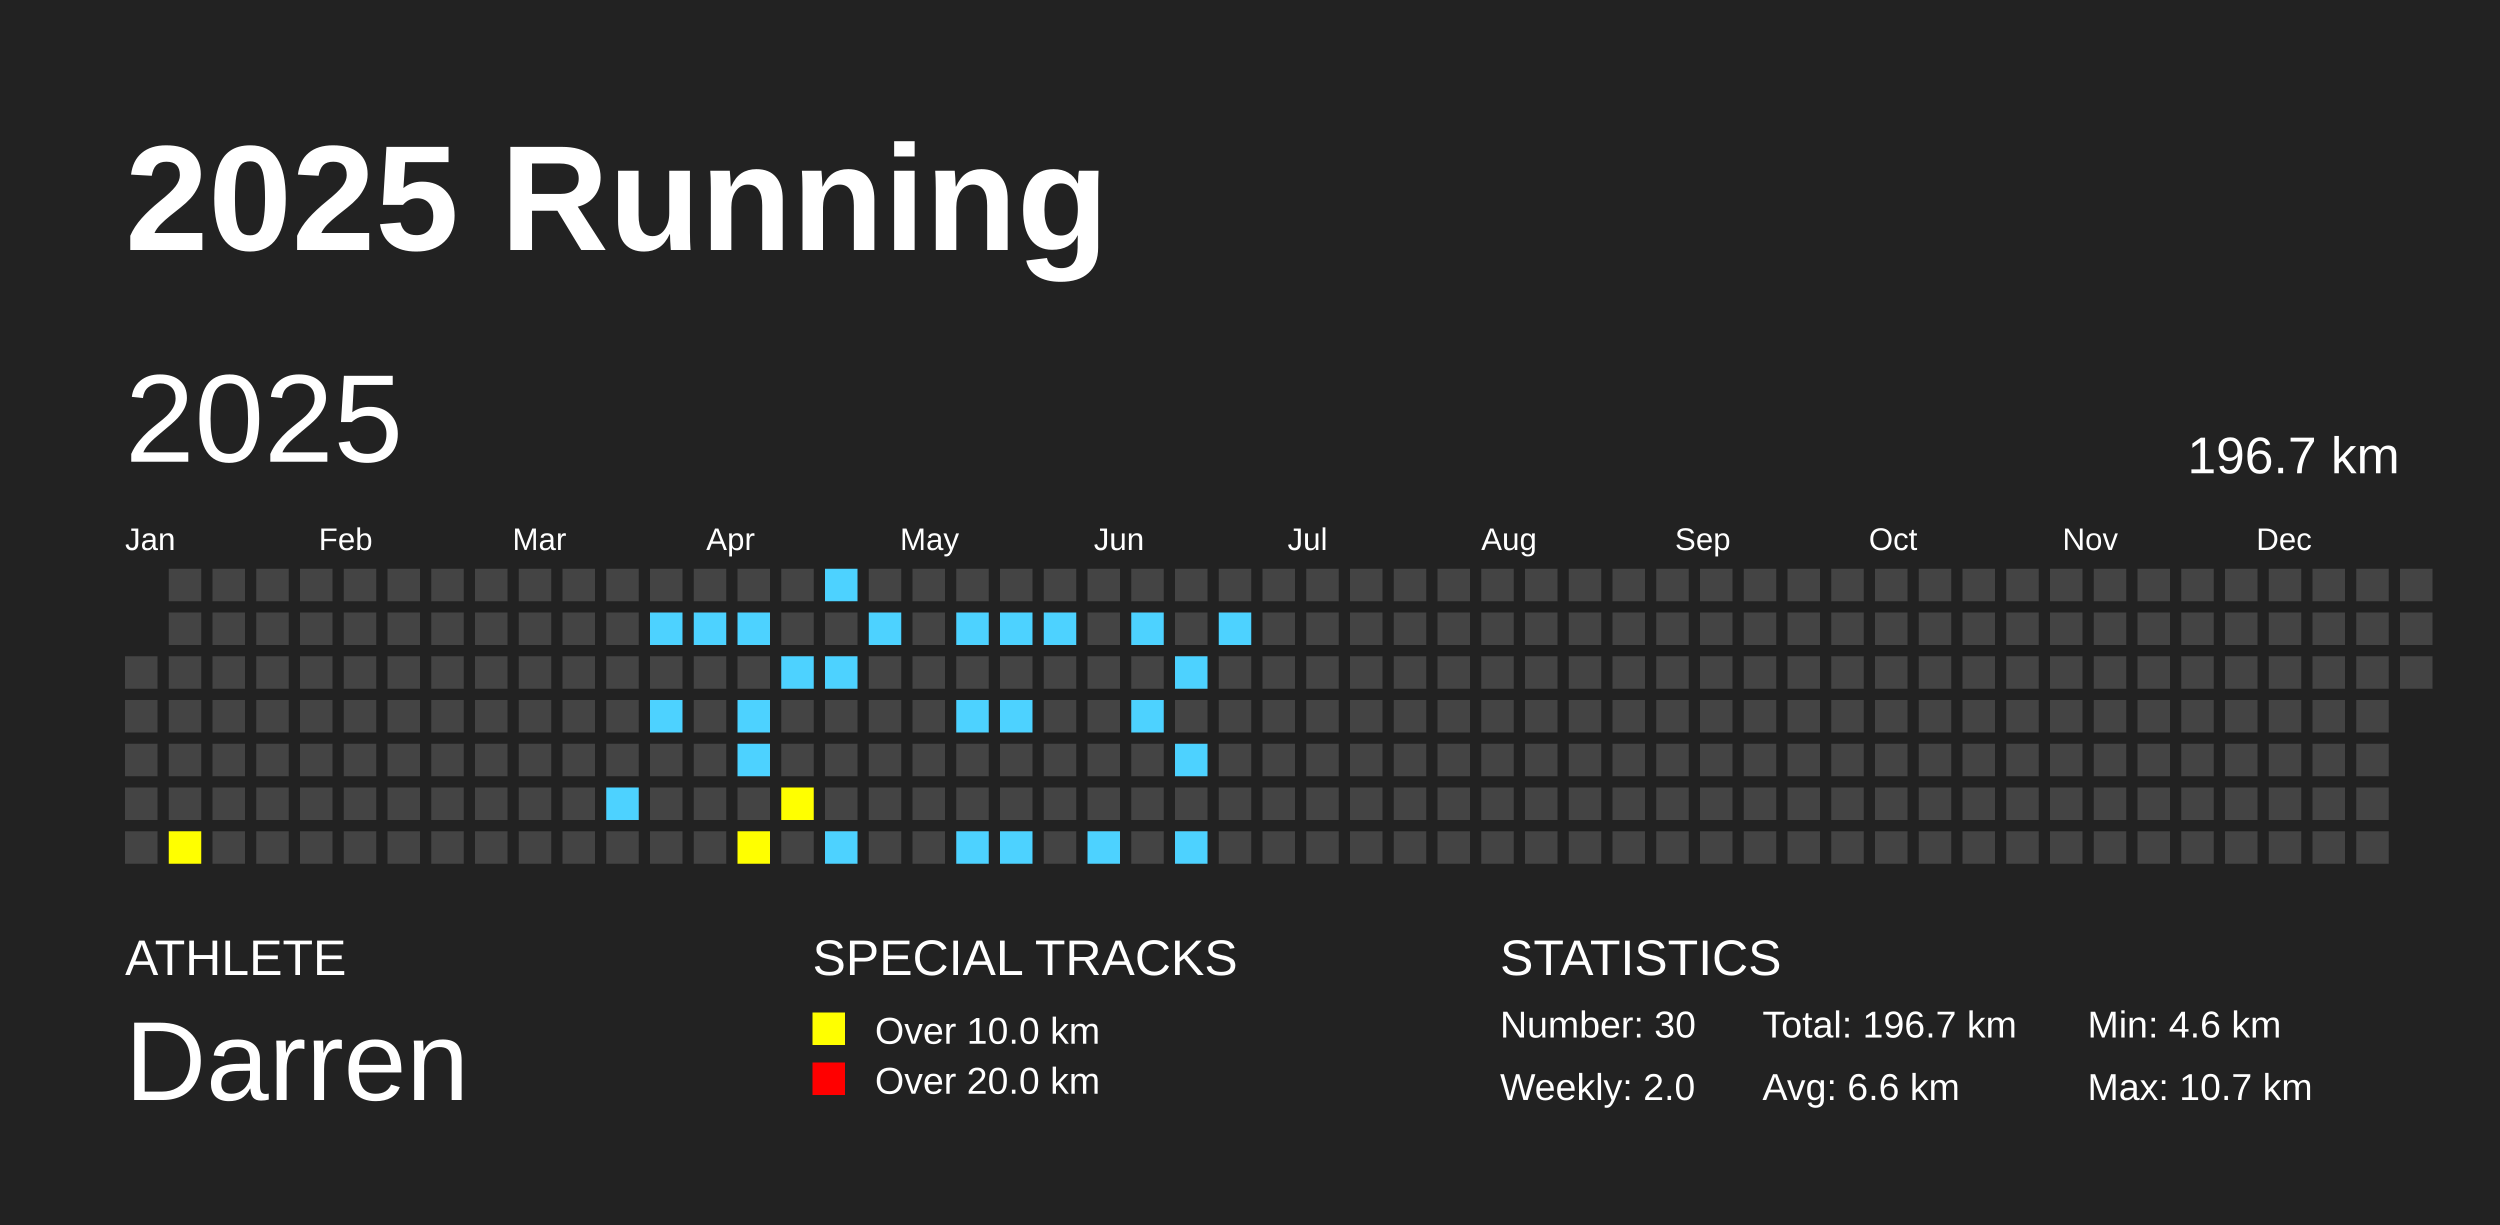
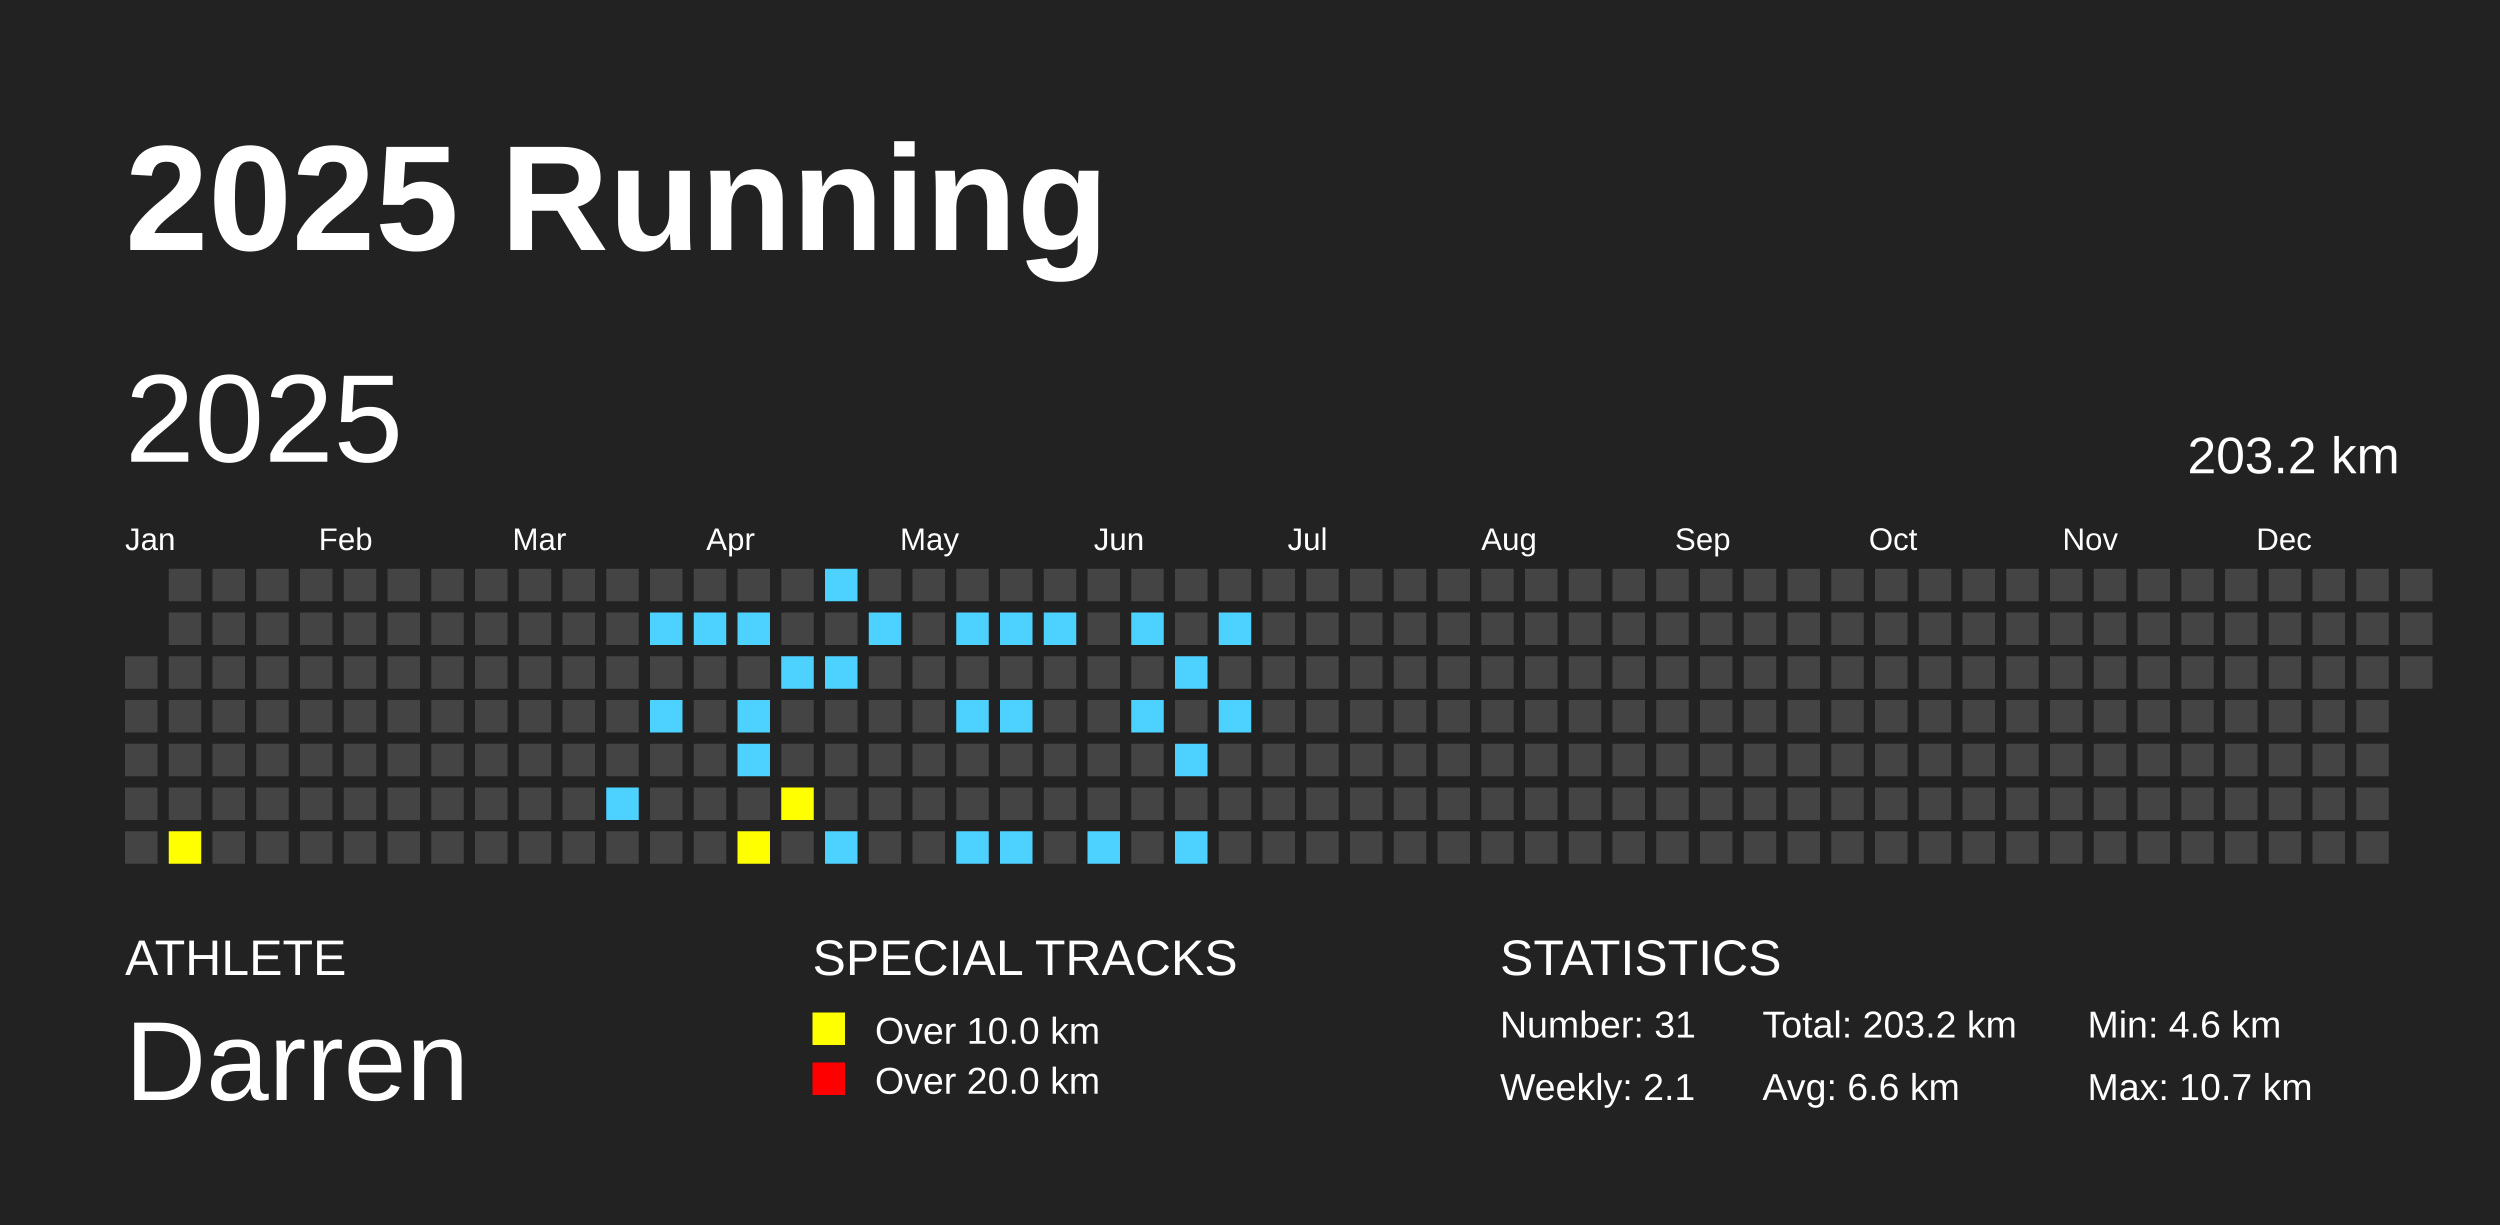
<svg xmlns="http://www.w3.org/2000/svg" baseProfile="full" height="98mm" version="1.1" viewBox="0,0,200,98" width="200mm">
  <defs />
  <rect fill="#222222" height="98" width="200" x="0" y="0" />
  <text fill="#FFFFFF" style="font-size:12px; font-family:Arial; font-weight:bold;" x="10" y="20">2025 Running</text>
  <text fill="#FFFFFF" style="font-size:4px; font-family:Arial" x="10" y="78">ATHLETE</text>
  <text fill="#FFFFFF" style="font-size:9px; font-family:Arial" x="10" y="88">Darren</text>
  <text fill="#FFFFFF" style="font-size:4px; font-family:Arial" x="65" y="78">SPECIAL TRACKS</text>
  <rect fill="yellow" height="2.6" width="2.6" x="65" y="81" />
  <text fill="#FFFFFF" style="font-size:3px; font-family:Arial" x="70" y="83.5">Over 10.0 km</text>
  <rect fill="red" height="2.6" width="2.6" x="65" y="85" />
  <text fill="#FFFFFF" style="font-size:3px; font-family:Arial" x="70" y="87.5">Over 20.0 km</text>
  <text fill="#FFFFFF" style="font-size:4px; font-family:Arial" x="120" y="78">STATISTICS</text>
-   <text fill="#FFFFFF" style="font-size:3px; font-family:Arial" x="120" y="83">Number: 30</text>
-   <text fill="#FFFFFF" style="font-size:3px; font-family:Arial" x="120" y="88">Weekly: 2.0</text>
-   <text fill="#FFFFFF" style="font-size:3px; font-family:Arial" x="141" y="83">Total: 196.7 km</text>
+   <text fill="#FFFFFF" style="font-size:3px; font-family:Arial" x="120" y="83">Number: 31</text>
+   <text fill="#FFFFFF" style="font-size:3px; font-family:Arial" x="120" y="88">Weekly: 2.1</text>
+   <text fill="#FFFFFF" style="font-size:3px; font-family:Arial" x="141" y="83">Total: 203.2 km</text>
  <text fill="#FFFFFF" style="font-size:3px; font-family:Arial" x="141" y="88">Avg: 6.6 km</text>
  <text fill="#FFFFFF" style="font-size:3px; font-family:Arial" x="167" y="83">Min: 4.6 km</text>
  <text fill="#FFFFFF" style="font-size:3px; font-family:Arial" x="167" y="88">Max: 10.7 km</text>
  <text dominant-baseline="hanging" fill="#FFFFFF" style="font-size:10.0px; font-family:Arial;" x="10" y="30">2025</text>
-   <text dominant-baseline="hanging" fill="#FFFFFF" style="font-size:4.125px; font-family:Arial;" x="175" y="35">196.7 km</text>
+   <text dominant-baseline="hanging" fill="#FFFFFF" style="font-size:4.125px; font-family:Arial;" x="175" y="35">203.2 km</text>
  <text fill="#FFFFFF" style="font-size:2.5px; font-family:Arial" x="10.0" y="44">Jan</text>
  <text fill="#FFFFFF" style="font-size:2.5px; font-family:Arial" x="25.5" y="44">Feb</text>
  <text fill="#FFFFFF" style="font-size:2.5px; font-family:Arial" x="41.0" y="44">Mar</text>
  <text fill="#FFFFFF" style="font-size:2.5px; font-family:Arial" x="56.5" y="44">Apr</text>
  <text fill="#FFFFFF" style="font-size:2.5px; font-family:Arial" x="72.0" y="44">May</text>
  <text fill="#FFFFFF" style="font-size:2.5px; font-family:Arial" x="87.5" y="44">Jun</text>
  <text fill="#FFFFFF" style="font-size:2.5px; font-family:Arial" x="103.0" y="44">Jul</text>
  <text fill="#FFFFFF" style="font-size:2.5px; font-family:Arial" x="118.5" y="44">Aug</text>
  <text fill="#FFFFFF" style="font-size:2.5px; font-family:Arial" x="134.0" y="44">Sep</text>
  <text fill="#FFFFFF" style="font-size:2.5px; font-family:Arial" x="149.5" y="44">Oct</text>
  <text fill="#FFFFFF" style="font-size:2.5px; font-family:Arial" x="165.0" y="44">Nov</text>
  <text fill="#FFFFFF" style="font-size:2.5px; font-family:Arial" x="180.5" y="44">Dec</text>
  <rect fill="#444444" height="2.6" width="2.6" x="10.0" y="52.5" />
  <rect fill="#444444" height="2.6" width="2.6" x="10.0" y="56.0" />
  <rect fill="#444444" height="2.6" width="2.6" x="10.0" y="59.5" />
  <rect fill="#444444" height="2.6" width="2.6" x="10.0" y="63.0" />
  <rect fill="#444444" height="2.6" width="2.6" x="10.0" y="66.5" />
  <rect fill="#444444" height="2.6" width="2.6" x="13.5" y="45.5" />
  <rect fill="#444444" height="2.6" width="2.6" x="13.5" y="49.0" />
  <rect fill="#444444" height="2.6" width="2.6" x="13.5" y="52.5" />
  <rect fill="#444444" height="2.6" width="2.6" x="13.5" y="56.0" />
  <rect fill="#444444" height="2.6" width="2.6" x="13.5" y="59.5" />
  <rect fill="#444444" height="2.6" width="2.6" x="13.5" y="63.0" />
  <rect fill="yellow" height="2.6" width="2.6" x="13.5" y="66.5" />
  <rect fill="#444444" height="2.6" width="2.6" x="17.0" y="45.5" />
  <rect fill="#444444" height="2.6" width="2.6" x="17.0" y="49.0" />
  <rect fill="#444444" height="2.6" width="2.6" x="17.0" y="52.5" />
  <rect fill="#444444" height="2.6" width="2.6" x="17.0" y="56.0" />
  <rect fill="#444444" height="2.6" width="2.6" x="17.0" y="59.5" />
  <rect fill="#444444" height="2.6" width="2.6" x="17.0" y="63.0" />
  <rect fill="#444444" height="2.6" width="2.6" x="17.0" y="66.5" />
  <rect fill="#444444" height="2.6" width="2.6" x="20.5" y="45.5" />
  <rect fill="#444444" height="2.6" width="2.6" x="20.5" y="49.0" />
  <rect fill="#444444" height="2.6" width="2.6" x="20.5" y="52.5" />
  <rect fill="#444444" height="2.6" width="2.6" x="20.5" y="56.0" />
  <rect fill="#444444" height="2.6" width="2.6" x="20.5" y="59.5" />
  <rect fill="#444444" height="2.6" width="2.6" x="20.5" y="63.0" />
  <rect fill="#444444" height="2.6" width="2.6" x="20.5" y="66.5" />
  <rect fill="#444444" height="2.6" width="2.6" x="24.0" y="45.5" />
  <rect fill="#444444" height="2.6" width="2.6" x="24.0" y="49.0" />
  <rect fill="#444444" height="2.6" width="2.6" x="24.0" y="52.5" />
  <rect fill="#444444" height="2.6" width="2.6" x="24.0" y="56.0" />
  <rect fill="#444444" height="2.6" width="2.6" x="24.0" y="59.5" />
  <rect fill="#444444" height="2.6" width="2.6" x="24.0" y="63.0" />
  <rect fill="#444444" height="2.6" width="2.6" x="24.0" y="66.5" />
  <rect fill="#444444" height="2.6" width="2.6" x="27.5" y="45.5" />
  <rect fill="#444444" height="2.6" width="2.6" x="27.5" y="49.0" />
  <rect fill="#444444" height="2.6" width="2.6" x="27.5" y="52.5" />
  <rect fill="#444444" height="2.6" width="2.6" x="27.5" y="56.0" />
  <rect fill="#444444" height="2.6" width="2.6" x="27.5" y="59.5" />
  <rect fill="#444444" height="2.6" width="2.6" x="27.5" y="63.0" />
  <rect fill="#444444" height="2.6" width="2.6" x="27.5" y="66.5" />
  <rect fill="#444444" height="2.6" width="2.6" x="31.0" y="45.5" />
  <rect fill="#444444" height="2.6" width="2.6" x="31.0" y="49.0" />
  <rect fill="#444444" height="2.6" width="2.6" x="31.0" y="52.5" />
  <rect fill="#444444" height="2.6" width="2.6" x="31.0" y="56.0" />
  <rect fill="#444444" height="2.6" width="2.6" x="31.0" y="59.5" />
  <rect fill="#444444" height="2.6" width="2.6" x="31.0" y="63.0" />
  <rect fill="#444444" height="2.6" width="2.6" x="31.0" y="66.5" />
  <rect fill="#444444" height="2.6" width="2.6" x="34.5" y="45.5" />
  <rect fill="#444444" height="2.6" width="2.6" x="34.5" y="49.0" />
  <rect fill="#444444" height="2.6" width="2.6" x="34.5" y="52.5" />
  <rect fill="#444444" height="2.6" width="2.6" x="34.5" y="56.0" />
  <rect fill="#444444" height="2.6" width="2.6" x="34.5" y="59.5" />
  <rect fill="#444444" height="2.6" width="2.6" x="34.5" y="63.0" />
  <rect fill="#444444" height="2.6" width="2.6" x="34.5" y="66.5" />
  <rect fill="#444444" height="2.6" width="2.6" x="38.0" y="45.5" />
  <rect fill="#444444" height="2.6" width="2.6" x="38.0" y="49.0" />
  <rect fill="#444444" height="2.6" width="2.6" x="38.0" y="52.5" />
  <rect fill="#444444" height="2.6" width="2.6" x="38.0" y="56.0" />
  <rect fill="#444444" height="2.6" width="2.6" x="38.0" y="59.5" />
  <rect fill="#444444" height="2.6" width="2.6" x="38.0" y="63.0" />
  <rect fill="#444444" height="2.6" width="2.6" x="38.0" y="66.5" />
  <rect fill="#444444" height="2.6" width="2.6" x="41.5" y="45.5" />
  <rect fill="#444444" height="2.6" width="2.6" x="41.5" y="49.0" />
  <rect fill="#444444" height="2.6" width="2.6" x="41.5" y="52.5" />
  <rect fill="#444444" height="2.6" width="2.6" x="41.5" y="56.0" />
  <rect fill="#444444" height="2.6" width="2.6" x="41.5" y="59.5" />
  <rect fill="#444444" height="2.6" width="2.6" x="41.5" y="63.0" />
  <rect fill="#444444" height="2.6" width="2.6" x="41.5" y="66.5" />
  <rect fill="#444444" height="2.6" width="2.6" x="45.0" y="45.5" />
  <rect fill="#444444" height="2.6" width="2.6" x="45.0" y="49.0" />
  <rect fill="#444444" height="2.6" width="2.6" x="45.0" y="52.5" />
  <rect fill="#444444" height="2.6" width="2.6" x="45.0" y="56.0" />
  <rect fill="#444444" height="2.6" width="2.6" x="45.0" y="59.5" />
  <rect fill="#444444" height="2.6" width="2.6" x="45.0" y="63.0" />
  <rect fill="#444444" height="2.6" width="2.6" x="45.0" y="66.5" />
  <rect fill="#444444" height="2.6" width="2.6" x="48.5" y="45.5" />
  <rect fill="#444444" height="2.6" width="2.6" x="48.5" y="49.0" />
  <rect fill="#444444" height="2.6" width="2.6" x="48.5" y="52.5" />
  <rect fill="#444444" height="2.6" width="2.6" x="48.5" y="56.0" />
  <rect fill="#444444" height="2.6" width="2.6" x="48.5" y="59.5" />
  <rect fill="#4DD2FF" height="2.6" width="2.6" x="48.5" y="63.0" />
  <rect fill="#444444" height="2.6" width="2.6" x="48.5" y="66.5" />
  <rect fill="#444444" height="2.6" width="2.6" x="52.0" y="45.5" />
  <rect fill="#4DD2FF" height="2.6" width="2.6" x="52.0" y="49.0" />
  <rect fill="#444444" height="2.6" width="2.6" x="52.0" y="52.5" />
  <rect fill="#4DD2FF" height="2.6" width="2.6" x="52.0" y="56.0" />
  <rect fill="#444444" height="2.6" width="2.6" x="52.0" y="59.5" />
  <rect fill="#444444" height="2.6" width="2.6" x="52.0" y="63.0" />
  <rect fill="#444444" height="2.6" width="2.6" x="52.0" y="66.5" />
  <rect fill="#444444" height="2.6" width="2.6" x="55.5" y="45.5" />
  <rect fill="#4DD2FF" height="2.6" width="2.6" x="55.5" y="49.0" />
  <rect fill="#444444" height="2.6" width="2.6" x="55.5" y="52.5" />
  <rect fill="#444444" height="2.6" width="2.6" x="55.5" y="56.0" />
  <rect fill="#444444" height="2.6" width="2.6" x="55.5" y="59.5" />
  <rect fill="#444444" height="2.6" width="2.6" x="55.5" y="63.0" />
  <rect fill="#444444" height="2.6" width="2.6" x="55.5" y="66.5" />
  <rect fill="#444444" height="2.6" width="2.6" x="59.0" y="45.5" />
  <rect fill="#4DD2FF" height="2.6" width="2.6" x="59.0" y="49.0" />
  <rect fill="#444444" height="2.6" width="2.6" x="59.0" y="52.5" />
  <rect fill="#4DD2FF" height="2.6" width="2.6" x="59.0" y="56.0" />
  <rect fill="#4DD2FF" height="2.6" width="2.6" x="59.0" y="59.5" />
  <rect fill="#444444" height="2.6" width="2.6" x="59.0" y="63.0" />
  <rect fill="yellow" height="2.6" width="2.6" x="59.0" y="66.5" />
  <rect fill="#444444" height="2.6" width="2.6" x="62.5" y="45.5" />
  <rect fill="#444444" height="2.6" width="2.6" x="62.5" y="49.0" />
  <rect fill="#4DD2FF" height="2.6" width="2.6" x="62.5" y="52.5" />
  <rect fill="#444444" height="2.6" width="2.6" x="62.5" y="56.0" />
  <rect fill="#444444" height="2.6" width="2.6" x="62.5" y="59.5" />
  <rect fill="yellow" height="2.6" width="2.6" x="62.5" y="63.0" />
  <rect fill="#444444" height="2.6" width="2.6" x="62.5" y="66.5" />
  <rect fill="#4DD2FF" height="2.6" width="2.6" x="66.0" y="45.5" />
  <rect fill="#444444" height="2.6" width="2.6" x="66.0" y="49.0" />
  <rect fill="#4DD2FF" height="2.6" width="2.6" x="66.0" y="52.5" />
  <rect fill="#444444" height="2.6" width="2.6" x="66.0" y="56.0" />
  <rect fill="#444444" height="2.6" width="2.6" x="66.0" y="59.5" />
  <rect fill="#444444" height="2.6" width="2.6" x="66.0" y="63.0" />
  <rect fill="#4DD2FF" height="2.6" width="2.6" x="66.0" y="66.5" />
  <rect fill="#444444" height="2.6" width="2.6" x="69.5" y="45.5" />
  <rect fill="#4DD2FF" height="2.6" width="2.6" x="69.5" y="49.0" />
  <rect fill="#444444" height="2.6" width="2.6" x="69.5" y="52.5" />
  <rect fill="#444444" height="2.6" width="2.6" x="69.5" y="56.0" />
  <rect fill="#444444" height="2.6" width="2.6" x="69.5" y="59.5" />
  <rect fill="#444444" height="2.6" width="2.6" x="69.5" y="63.0" />
  <rect fill="#444444" height="2.6" width="2.6" x="69.5" y="66.5" />
  <rect fill="#444444" height="2.6" width="2.6" x="73.0" y="45.5" />
  <rect fill="#444444" height="2.6" width="2.6" x="73.0" y="49.0" />
  <rect fill="#444444" height="2.6" width="2.6" x="73.0" y="52.5" />
  <rect fill="#444444" height="2.6" width="2.6" x="73.0" y="56.0" />
  <rect fill="#444444" height="2.6" width="2.6" x="73.0" y="59.5" />
  <rect fill="#444444" height="2.6" width="2.6" x="73.0" y="63.0" />
  <rect fill="#444444" height="2.6" width="2.6" x="73.0" y="66.5" />
  <rect fill="#444444" height="2.6" width="2.6" x="76.5" y="45.5" />
  <rect fill="#4DD2FF" height="2.6" width="2.6" x="76.5" y="49.0" />
  <rect fill="#444444" height="2.6" width="2.6" x="76.5" y="52.5" />
  <rect fill="#4DD2FF" height="2.6" width="2.6" x="76.5" y="56.0" />
  <rect fill="#444444" height="2.6" width="2.6" x="76.5" y="59.5" />
  <rect fill="#444444" height="2.6" width="2.6" x="76.5" y="63.0" />
  <rect fill="#4DD2FF" height="2.6" width="2.6" x="76.5" y="66.5" />
  <rect fill="#444444" height="2.6" width="2.6" x="80.0" y="45.5" />
  <rect fill="#4DD2FF" height="2.6" width="2.6" x="80.0" y="49.0" />
  <rect fill="#444444" height="2.6" width="2.6" x="80.0" y="52.5" />
  <rect fill="#4DD2FF" height="2.6" width="2.6" x="80.0" y="56.0" />
  <rect fill="#444444" height="2.6" width="2.6" x="80.0" y="59.5" />
  <rect fill="#444444" height="2.6" width="2.6" x="80.0" y="63.0" />
  <rect fill="#4DD2FF" height="2.6" width="2.6" x="80.0" y="66.5" />
  <rect fill="#444444" height="2.6" width="2.6" x="83.5" y="45.5" />
  <rect fill="#4DD2FF" height="2.6" width="2.6" x="83.5" y="49.0" />
  <rect fill="#444444" height="2.6" width="2.6" x="83.5" y="52.5" />
  <rect fill="#444444" height="2.6" width="2.6" x="83.5" y="56.0" />
  <rect fill="#444444" height="2.6" width="2.6" x="83.5" y="59.5" />
  <rect fill="#444444" height="2.6" width="2.6" x="83.5" y="63.0" />
  <rect fill="#444444" height="2.6" width="2.6" x="83.5" y="66.5" />
  <rect fill="#444444" height="2.6" width="2.6" x="87.0" y="45.5" />
  <rect fill="#444444" height="2.6" width="2.6" x="87.0" y="49.0" />
  <rect fill="#444444" height="2.6" width="2.6" x="87.0" y="52.5" />
  <rect fill="#444444" height="2.6" width="2.6" x="87.0" y="56.0" />
  <rect fill="#444444" height="2.6" width="2.6" x="87.0" y="59.5" />
  <rect fill="#444444" height="2.6" width="2.6" x="87.0" y="63.0" />
  <rect fill="#4DD2FF" height="2.6" width="2.6" x="87.0" y="66.5" />
  <rect fill="#444444" height="2.6" width="2.6" x="90.5" y="45.5" />
  <rect fill="#4DD2FF" height="2.6" width="2.6" x="90.5" y="49.0" />
  <rect fill="#444444" height="2.6" width="2.6" x="90.5" y="52.5" />
  <rect fill="#4DD2FF" height="2.6" width="2.6" x="90.5" y="56.0" />
  <rect fill="#444444" height="2.6" width="2.6" x="90.5" y="59.5" />
  <rect fill="#444444" height="2.6" width="2.6" x="90.5" y="63.0" />
  <rect fill="#444444" height="2.6" width="2.6" x="90.5" y="66.5" />
  <rect fill="#444444" height="2.6" width="2.6" x="94.0" y="45.5" />
  <rect fill="#444444" height="2.6" width="2.6" x="94.0" y="49.0" />
  <rect fill="#4DD2FF" height="2.6" width="2.6" x="94.0" y="52.5" />
  <rect fill="#444444" height="2.6" width="2.6" x="94.0" y="56.0" />
  <rect fill="#4DD2FF" height="2.6" width="2.6" x="94.0" y="59.5" />
  <rect fill="#444444" height="2.6" width="2.6" x="94.0" y="63.0" />
  <rect fill="#4DD2FF" height="2.6" width="2.6" x="94.0" y="66.5" />
  <rect fill="#444444" height="2.6" width="2.6" x="97.5" y="45.5" />
  <rect fill="#4DD2FF" height="2.6" width="2.6" x="97.5" y="49.0" />
  <rect fill="#444444" height="2.6" width="2.6" x="97.5" y="52.5" />
-   <rect fill="#444444" height="2.6" width="2.6" x="97.5" y="56.0" />
+   <rect fill="#4DD2FF" height="2.6" width="2.6" x="97.5" y="56.0" />
  <rect fill="#444444" height="2.6" width="2.6" x="97.5" y="59.5" />
  <rect fill="#444444" height="2.6" width="2.6" x="97.5" y="63.0" />
  <rect fill="#444444" height="2.6" width="2.6" x="97.5" y="66.5" />
  <rect fill="#444444" height="2.6" width="2.6" x="101.0" y="45.5" />
  <rect fill="#444444" height="2.6" width="2.6" x="101.0" y="49.0" />
  <rect fill="#444444" height="2.6" width="2.6" x="101.0" y="52.5" />
  <rect fill="#444444" height="2.6" width="2.6" x="101.0" y="56.0" />
  <rect fill="#444444" height="2.6" width="2.6" x="101.0" y="59.5" />
  <rect fill="#444444" height="2.6" width="2.6" x="101.0" y="63.0" />
  <rect fill="#444444" height="2.6" width="2.6" x="101.0" y="66.5" />
  <rect fill="#444444" height="2.6" width="2.6" x="104.5" y="45.5" />
  <rect fill="#444444" height="2.6" width="2.6" x="104.5" y="49.0" />
  <rect fill="#444444" height="2.6" width="2.6" x="104.5" y="52.5" />
  <rect fill="#444444" height="2.6" width="2.6" x="104.5" y="56.0" />
  <rect fill="#444444" height="2.6" width="2.6" x="104.5" y="59.5" />
  <rect fill="#444444" height="2.6" width="2.6" x="104.5" y="63.0" />
  <rect fill="#444444" height="2.6" width="2.6" x="104.5" y="66.5" />
  <rect fill="#444444" height="2.6" width="2.6" x="108.0" y="45.5" />
  <rect fill="#444444" height="2.6" width="2.6" x="108.0" y="49.0" />
  <rect fill="#444444" height="2.6" width="2.6" x="108.0" y="52.5" />
  <rect fill="#444444" height="2.6" width="2.6" x="108.0" y="56.0" />
  <rect fill="#444444" height="2.6" width="2.6" x="108.0" y="59.5" />
  <rect fill="#444444" height="2.6" width="2.6" x="108.0" y="63.0" />
  <rect fill="#444444" height="2.6" width="2.6" x="108.0" y="66.5" />
  <rect fill="#444444" height="2.6" width="2.6" x="111.5" y="45.5" />
  <rect fill="#444444" height="2.6" width="2.6" x="111.5" y="49.0" />
  <rect fill="#444444" height="2.6" width="2.6" x="111.5" y="52.5" />
  <rect fill="#444444" height="2.6" width="2.6" x="111.5" y="56.0" />
  <rect fill="#444444" height="2.6" width="2.6" x="111.5" y="59.5" />
  <rect fill="#444444" height="2.6" width="2.6" x="111.5" y="63.0" />
  <rect fill="#444444" height="2.6" width="2.6" x="111.5" y="66.5" />
  <rect fill="#444444" height="2.6" width="2.6" x="115.0" y="45.5" />
  <rect fill="#444444" height="2.6" width="2.6" x="115.0" y="49.0" />
  <rect fill="#444444" height="2.6" width="2.6" x="115.0" y="52.5" />
  <rect fill="#444444" height="2.6" width="2.6" x="115.0" y="56.0" />
  <rect fill="#444444" height="2.6" width="2.6" x="115.0" y="59.5" />
  <rect fill="#444444" height="2.6" width="2.6" x="115.0" y="63.0" />
  <rect fill="#444444" height="2.6" width="2.6" x="115.0" y="66.5" />
  <rect fill="#444444" height="2.6" width="2.6" x="118.5" y="45.5" />
  <rect fill="#444444" height="2.6" width="2.6" x="118.5" y="49.0" />
  <rect fill="#444444" height="2.6" width="2.6" x="118.5" y="52.5" />
  <rect fill="#444444" height="2.6" width="2.6" x="118.5" y="56.0" />
  <rect fill="#444444" height="2.6" width="2.6" x="118.5" y="59.5" />
  <rect fill="#444444" height="2.6" width="2.6" x="118.5" y="63.0" />
  <rect fill="#444444" height="2.6" width="2.6" x="118.5" y="66.5" />
  <rect fill="#444444" height="2.6" width="2.6" x="122.0" y="45.5" />
  <rect fill="#444444" height="2.6" width="2.6" x="122.0" y="49.0" />
  <rect fill="#444444" height="2.6" width="2.6" x="122.0" y="52.5" />
  <rect fill="#444444" height="2.6" width="2.6" x="122.0" y="56.0" />
  <rect fill="#444444" height="2.6" width="2.6" x="122.0" y="59.5" />
  <rect fill="#444444" height="2.6" width="2.6" x="122.0" y="63.0" />
  <rect fill="#444444" height="2.6" width="2.6" x="122.0" y="66.5" />
  <rect fill="#444444" height="2.6" width="2.6" x="125.5" y="45.5" />
  <rect fill="#444444" height="2.6" width="2.6" x="125.5" y="49.0" />
  <rect fill="#444444" height="2.6" width="2.6" x="125.5" y="52.5" />
  <rect fill="#444444" height="2.6" width="2.6" x="125.5" y="56.0" />
  <rect fill="#444444" height="2.6" width="2.6" x="125.5" y="59.5" />
  <rect fill="#444444" height="2.6" width="2.6" x="125.5" y="63.0" />
  <rect fill="#444444" height="2.6" width="2.6" x="125.5" y="66.5" />
  <rect fill="#444444" height="2.6" width="2.6" x="129.0" y="45.5" />
  <rect fill="#444444" height="2.6" width="2.6" x="129.0" y="49.0" />
  <rect fill="#444444" height="2.6" width="2.6" x="129.0" y="52.5" />
  <rect fill="#444444" height="2.6" width="2.6" x="129.0" y="56.0" />
  <rect fill="#444444" height="2.6" width="2.6" x="129.0" y="59.5" />
  <rect fill="#444444" height="2.6" width="2.6" x="129.0" y="63.0" />
  <rect fill="#444444" height="2.6" width="2.6" x="129.0" y="66.5" />
  <rect fill="#444444" height="2.6" width="2.6" x="132.5" y="45.5" />
  <rect fill="#444444" height="2.6" width="2.6" x="132.5" y="49.0" />
  <rect fill="#444444" height="2.6" width="2.6" x="132.5" y="52.5" />
  <rect fill="#444444" height="2.6" width="2.6" x="132.5" y="56.0" />
  <rect fill="#444444" height="2.6" width="2.6" x="132.5" y="59.5" />
  <rect fill="#444444" height="2.6" width="2.6" x="132.5" y="63.0" />
  <rect fill="#444444" height="2.6" width="2.6" x="132.5" y="66.5" />
  <rect fill="#444444" height="2.6" width="2.6" x="136.0" y="45.5" />
  <rect fill="#444444" height="2.6" width="2.6" x="136.0" y="49.0" />
  <rect fill="#444444" height="2.6" width="2.6" x="136.0" y="52.5" />
  <rect fill="#444444" height="2.6" width="2.6" x="136.0" y="56.0" />
  <rect fill="#444444" height="2.6" width="2.6" x="136.0" y="59.5" />
  <rect fill="#444444" height="2.6" width="2.6" x="136.0" y="63.0" />
  <rect fill="#444444" height="2.6" width="2.6" x="136.0" y="66.5" />
  <rect fill="#444444" height="2.6" width="2.6" x="139.5" y="45.5" />
  <rect fill="#444444" height="2.6" width="2.6" x="139.5" y="49.0" />
  <rect fill="#444444" height="2.6" width="2.6" x="139.5" y="52.5" />
  <rect fill="#444444" height="2.6" width="2.6" x="139.5" y="56.0" />
  <rect fill="#444444" height="2.6" width="2.6" x="139.5" y="59.5" />
  <rect fill="#444444" height="2.6" width="2.6" x="139.5" y="63.0" />
  <rect fill="#444444" height="2.6" width="2.6" x="139.5" y="66.5" />
  <rect fill="#444444" height="2.6" width="2.6" x="143.0" y="45.5" />
  <rect fill="#444444" height="2.6" width="2.6" x="143.0" y="49.0" />
  <rect fill="#444444" height="2.6" width="2.6" x="143.0" y="52.5" />
  <rect fill="#444444" height="2.6" width="2.6" x="143.0" y="56.0" />
  <rect fill="#444444" height="2.6" width="2.6" x="143.0" y="59.5" />
  <rect fill="#444444" height="2.6" width="2.6" x="143.0" y="63.0" />
  <rect fill="#444444" height="2.6" width="2.6" x="143.0" y="66.5" />
  <rect fill="#444444" height="2.6" width="2.6" x="146.5" y="45.5" />
  <rect fill="#444444" height="2.6" width="2.6" x="146.5" y="49.0" />
  <rect fill="#444444" height="2.6" width="2.6" x="146.5" y="52.5" />
  <rect fill="#444444" height="2.6" width="2.6" x="146.5" y="56.0" />
  <rect fill="#444444" height="2.6" width="2.6" x="146.5" y="59.5" />
  <rect fill="#444444" height="2.6" width="2.6" x="146.5" y="63.0" />
  <rect fill="#444444" height="2.6" width="2.6" x="146.5" y="66.5" />
  <rect fill="#444444" height="2.6" width="2.6" x="150.0" y="45.5" />
  <rect fill="#444444" height="2.6" width="2.6" x="150.0" y="49.0" />
  <rect fill="#444444" height="2.6" width="2.6" x="150.0" y="52.5" />
  <rect fill="#444444" height="2.6" width="2.6" x="150.0" y="56.0" />
  <rect fill="#444444" height="2.6" width="2.6" x="150.0" y="59.5" />
  <rect fill="#444444" height="2.6" width="2.6" x="150.0" y="63.0" />
  <rect fill="#444444" height="2.6" width="2.6" x="150.0" y="66.5" />
  <rect fill="#444444" height="2.6" width="2.6" x="153.5" y="45.5" />
  <rect fill="#444444" height="2.6" width="2.6" x="153.5" y="49.0" />
  <rect fill="#444444" height="2.6" width="2.6" x="153.5" y="52.5" />
  <rect fill="#444444" height="2.6" width="2.6" x="153.5" y="56.0" />
  <rect fill="#444444" height="2.6" width="2.6" x="153.5" y="59.5" />
  <rect fill="#444444" height="2.6" width="2.6" x="153.5" y="63.0" />
  <rect fill="#444444" height="2.6" width="2.6" x="153.5" y="66.5" />
  <rect fill="#444444" height="2.6" width="2.6" x="157.0" y="45.5" />
  <rect fill="#444444" height="2.6" width="2.6" x="157.0" y="49.0" />
  <rect fill="#444444" height="2.6" width="2.6" x="157.0" y="52.5" />
  <rect fill="#444444" height="2.6" width="2.6" x="157.0" y="56.0" />
  <rect fill="#444444" height="2.6" width="2.6" x="157.0" y="59.5" />
  <rect fill="#444444" height="2.6" width="2.6" x="157.0" y="63.0" />
  <rect fill="#444444" height="2.6" width="2.6" x="157.0" y="66.5" />
  <rect fill="#444444" height="2.6" width="2.6" x="160.5" y="45.5" />
  <rect fill="#444444" height="2.6" width="2.6" x="160.5" y="49.0" />
  <rect fill="#444444" height="2.6" width="2.6" x="160.5" y="52.5" />
  <rect fill="#444444" height="2.6" width="2.6" x="160.5" y="56.0" />
  <rect fill="#444444" height="2.6" width="2.6" x="160.5" y="59.5" />
  <rect fill="#444444" height="2.6" width="2.6" x="160.5" y="63.0" />
  <rect fill="#444444" height="2.6" width="2.6" x="160.5" y="66.5" />
  <rect fill="#444444" height="2.6" width="2.6" x="164.0" y="45.5" />
  <rect fill="#444444" height="2.6" width="2.6" x="164.0" y="49.0" />
  <rect fill="#444444" height="2.6" width="2.6" x="164.0" y="52.5" />
  <rect fill="#444444" height="2.6" width="2.6" x="164.0" y="56.0" />
  <rect fill="#444444" height="2.6" width="2.6" x="164.0" y="59.5" />
  <rect fill="#444444" height="2.6" width="2.6" x="164.0" y="63.0" />
  <rect fill="#444444" height="2.6" width="2.6" x="164.0" y="66.5" />
  <rect fill="#444444" height="2.6" width="2.6" x="167.5" y="45.5" />
  <rect fill="#444444" height="2.6" width="2.6" x="167.5" y="49.0" />
  <rect fill="#444444" height="2.6" width="2.6" x="167.5" y="52.5" />
  <rect fill="#444444" height="2.6" width="2.6" x="167.5" y="56.0" />
  <rect fill="#444444" height="2.6" width="2.6" x="167.5" y="59.5" />
  <rect fill="#444444" height="2.6" width="2.6" x="167.5" y="63.0" />
  <rect fill="#444444" height="2.6" width="2.6" x="167.5" y="66.5" />
  <rect fill="#444444" height="2.6" width="2.6" x="171.0" y="45.5" />
  <rect fill="#444444" height="2.6" width="2.6" x="171.0" y="49.0" />
  <rect fill="#444444" height="2.6" width="2.6" x="171.0" y="52.5" />
  <rect fill="#444444" height="2.6" width="2.6" x="171.0" y="56.0" />
  <rect fill="#444444" height="2.6" width="2.6" x="171.0" y="59.5" />
  <rect fill="#444444" height="2.6" width="2.6" x="171.0" y="63.0" />
  <rect fill="#444444" height="2.6" width="2.6" x="171.0" y="66.5" />
  <rect fill="#444444" height="2.6" width="2.6" x="174.5" y="45.5" />
  <rect fill="#444444" height="2.6" width="2.6" x="174.5" y="49.0" />
  <rect fill="#444444" height="2.6" width="2.6" x="174.5" y="52.5" />
  <rect fill="#444444" height="2.6" width="2.6" x="174.5" y="56.0" />
  <rect fill="#444444" height="2.6" width="2.6" x="174.5" y="59.5" />
  <rect fill="#444444" height="2.6" width="2.6" x="174.5" y="63.0" />
  <rect fill="#444444" height="2.6" width="2.6" x="174.5" y="66.5" />
  <rect fill="#444444" height="2.6" width="2.6" x="178.0" y="45.5" />
  <rect fill="#444444" height="2.6" width="2.6" x="178.0" y="49.0" />
  <rect fill="#444444" height="2.6" width="2.6" x="178.0" y="52.5" />
  <rect fill="#444444" height="2.6" width="2.6" x="178.0" y="56.0" />
  <rect fill="#444444" height="2.6" width="2.6" x="178.0" y="59.5" />
  <rect fill="#444444" height="2.6" width="2.6" x="178.0" y="63.0" />
  <rect fill="#444444" height="2.6" width="2.6" x="178.0" y="66.5" />
  <rect fill="#444444" height="2.6" width="2.6" x="181.5" y="45.5" />
  <rect fill="#444444" height="2.6" width="2.6" x="181.5" y="49.0" />
  <rect fill="#444444" height="2.6" width="2.6" x="181.5" y="52.5" />
  <rect fill="#444444" height="2.6" width="2.6" x="181.5" y="56.0" />
  <rect fill="#444444" height="2.6" width="2.6" x="181.5" y="59.5" />
  <rect fill="#444444" height="2.6" width="2.6" x="181.5" y="63.0" />
  <rect fill="#444444" height="2.6" width="2.6" x="181.5" y="66.5" />
  <rect fill="#444444" height="2.6" width="2.6" x="185.0" y="45.5" />
  <rect fill="#444444" height="2.6" width="2.6" x="185.0" y="49.0" />
  <rect fill="#444444" height="2.6" width="2.6" x="185.0" y="52.5" />
  <rect fill="#444444" height="2.6" width="2.6" x="185.0" y="56.0" />
  <rect fill="#444444" height="2.6" width="2.6" x="185.0" y="59.5" />
  <rect fill="#444444" height="2.6" width="2.6" x="185.0" y="63.0" />
  <rect fill="#444444" height="2.6" width="2.6" x="185.0" y="66.5" />
  <rect fill="#444444" height="2.6" width="2.6" x="188.5" y="45.5" />
  <rect fill="#444444" height="2.6" width="2.6" x="188.5" y="49.0" />
  <rect fill="#444444" height="2.6" width="2.6" x="188.5" y="52.5" />
  <rect fill="#444444" height="2.6" width="2.6" x="188.5" y="56.0" />
  <rect fill="#444444" height="2.6" width="2.6" x="188.5" y="59.5" />
  <rect fill="#444444" height="2.6" width="2.6" x="188.5" y="63.0" />
  <rect fill="#444444" height="2.6" width="2.6" x="188.5" y="66.5" />
  <rect fill="#444444" height="2.6" width="2.6" x="192.0" y="45.5" />
  <rect fill="#444444" height="2.6" width="2.6" x="192.0" y="49.0" />
  <rect fill="#444444" height="2.6" width="2.6" x="192.0" y="52.5" />
</svg>
